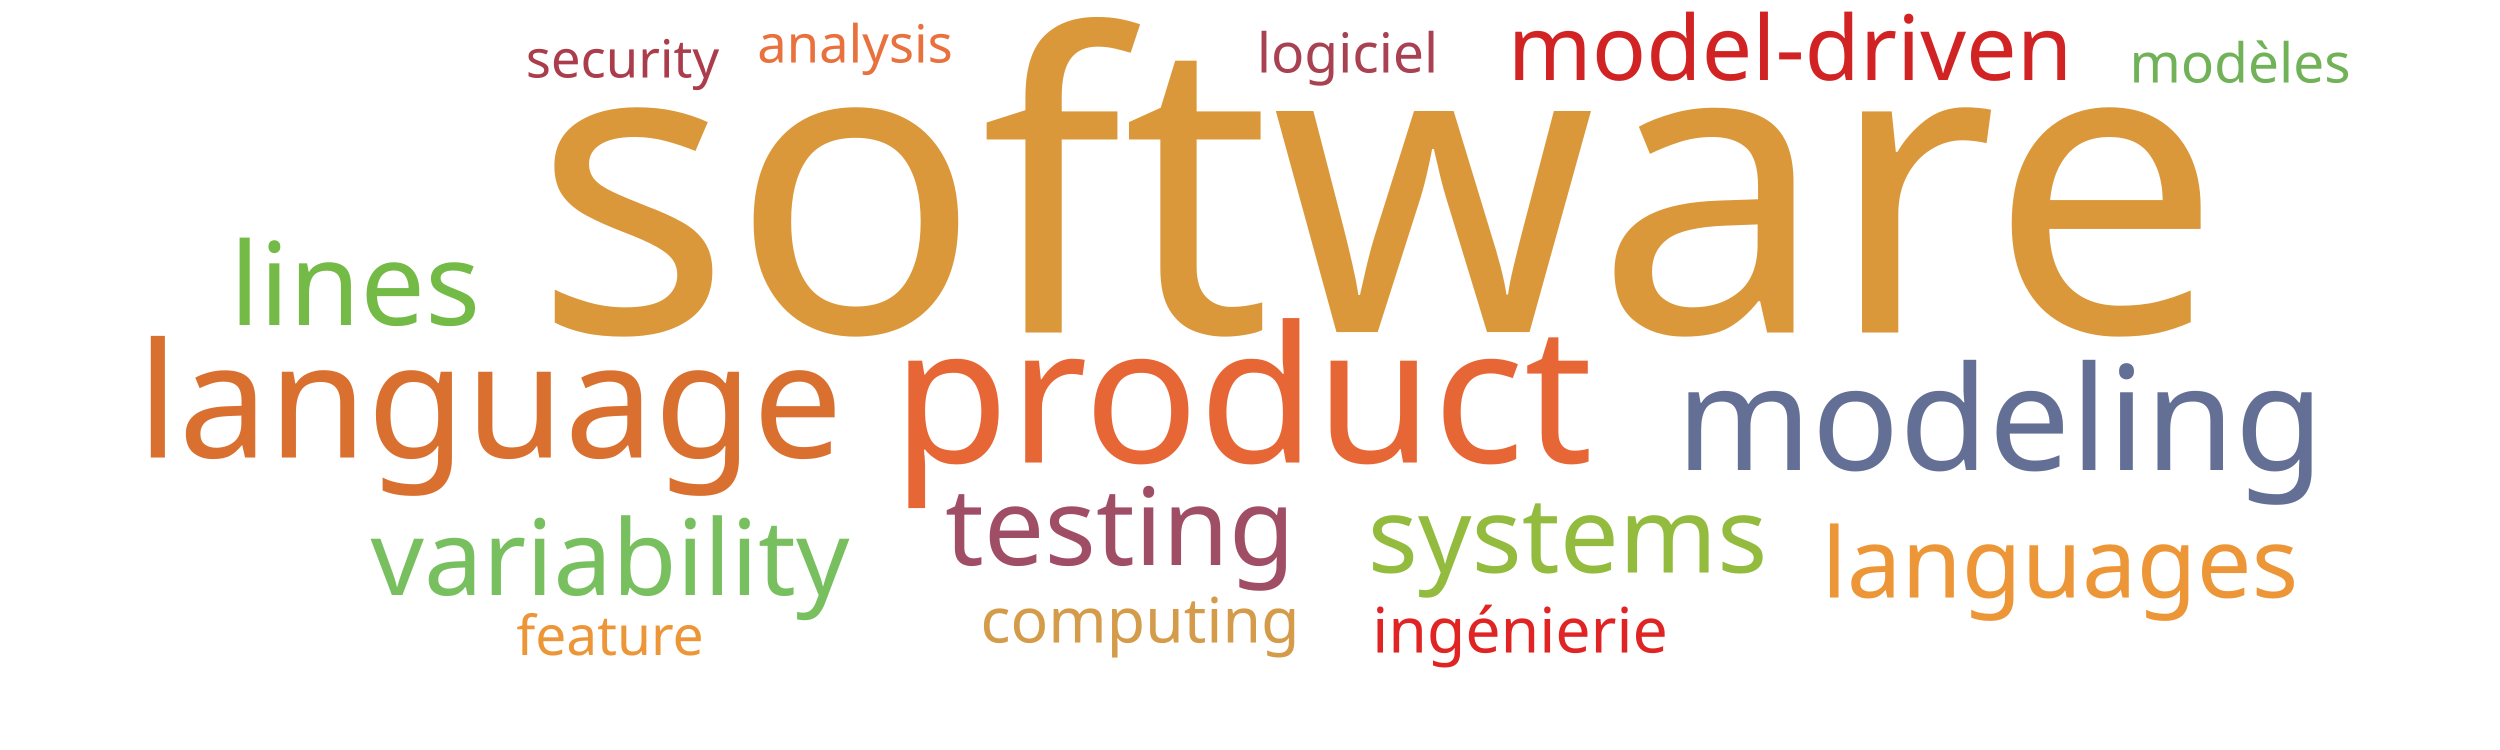
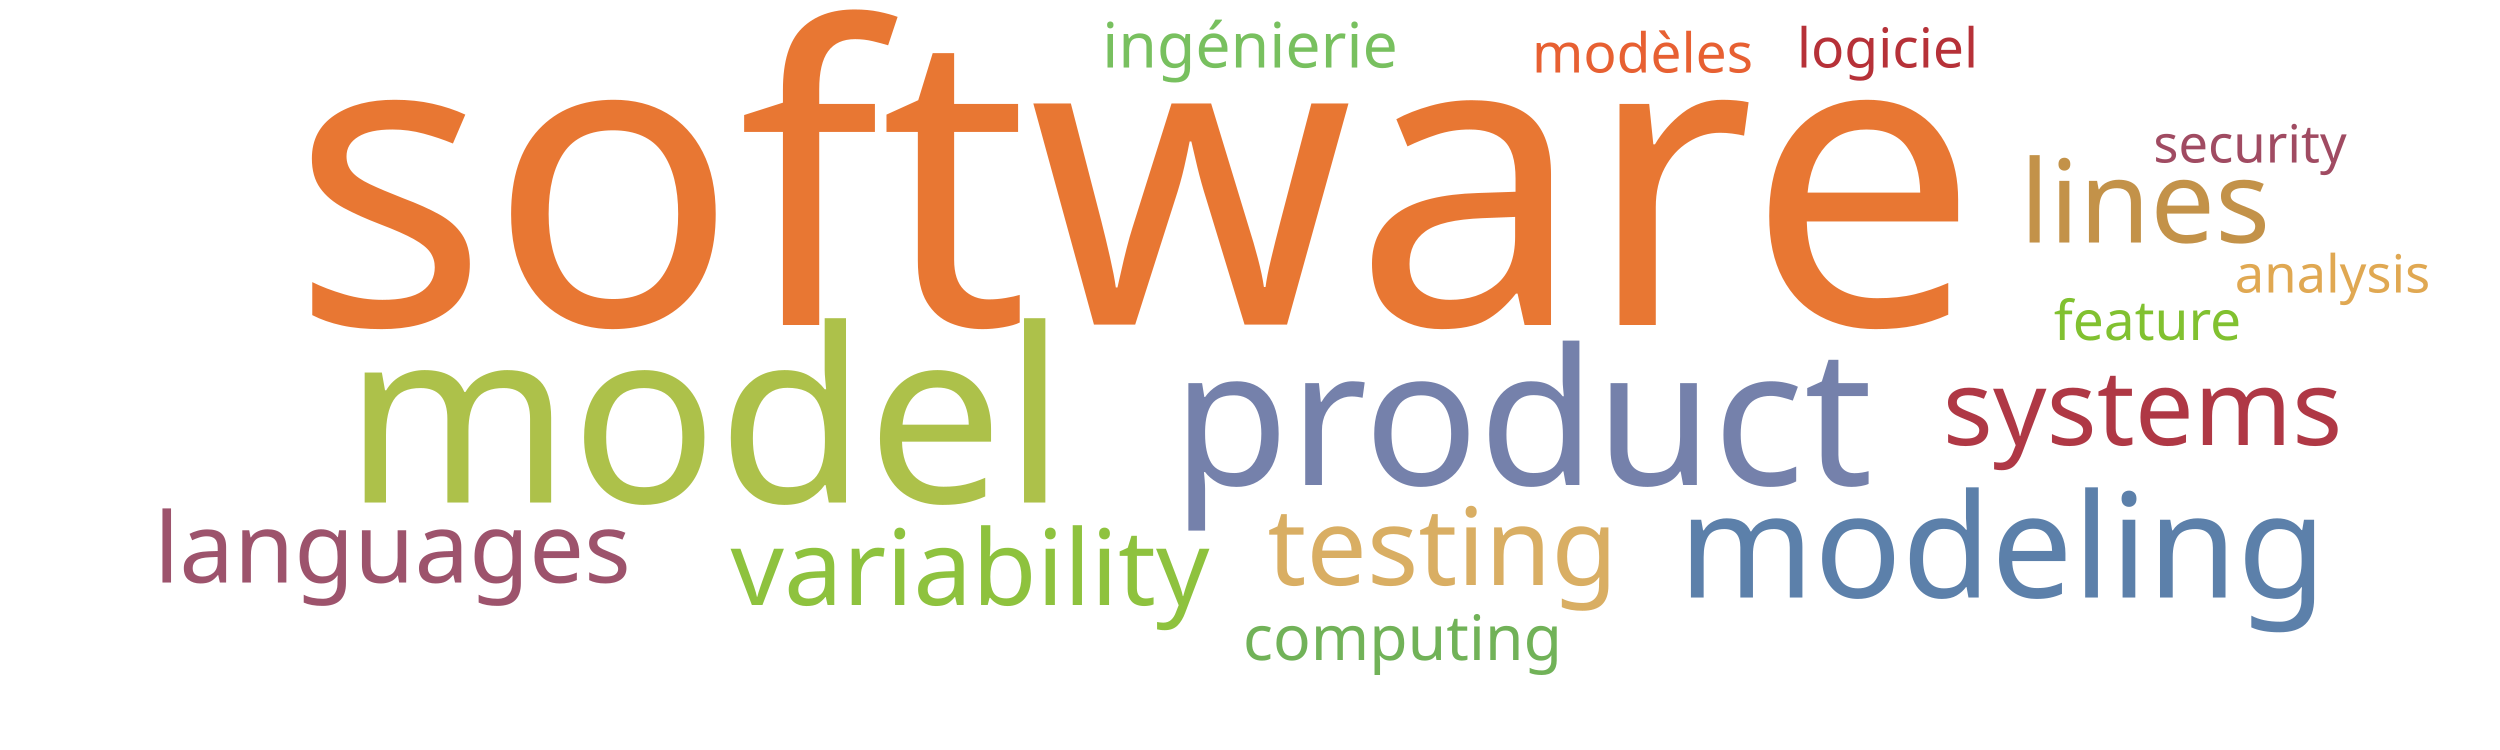
<svg xmlns="http://www.w3.org/2000/svg" width="1000" height="300">
  <g transform="translate(500, 150)">
-     <text text-anchor="middle" style="font-family: Impact; font-size: 165px; fill: #da983a" transform="translate(51,-17)rotate(0)">software</text>
-     <text text-anchor="middle" style="font-family: Impact; font-size: 76px; fill: #e76635" transform="translate(-3,35)rotate(0)">product</text>
-     <text text-anchor="middle" style="font-family: Impact; font-size: 64px; fill: #d9702f" transform="translate(-304,33)rotate(0)">language</text>
-     <text text-anchor="middle" style="font-family: Impact; font-size: 58px; fill: #636f94" transform="translate(300,38)rotate(0)">modeling</text>
-     <text text-anchor="middle" style="font-family: Impact; font-size: 46px; fill: #74ba46" transform="translate(-358,-20)rotate(0)">lines</text>
-     <text text-anchor="middle" style="font-family: Impact; font-size: 43px; fill: #9f4e66" transform="translate(-52,76)rotate(0)">testing</text>
-     <text text-anchor="middle" style="font-family: Impact; font-size: 42px; fill: #78c05f" transform="translate(-256,88)rotate(0)">variability</text>
-     <text text-anchor="middle" style="font-family: Impact; font-size: 42px; fill: #93bb3e" transform="translate(127,79)rotate(0)">systems</text>
-     <text text-anchor="middle" style="font-family: Impact; font-size: 39px; fill: #ec9637" transform="translate(324,89)rotate(0)">languages</text>
-     <text text-anchor="middle" style="font-family: Impact; font-size: 36px; fill: #d12323" transform="translate(216,-118)rotate(0)">model-driven</text>
-     <text text-anchor="middle" style="font-family: Impact; font-size: 25px; fill: #d49c4a" transform="translate(-44,107)rotate(0)">computing</text>
-     <text text-anchor="middle" style="font-family: Impact; font-size: 25px; fill: #e02424" transform="translate(108,111)rotate(0)">ingénierie</text>
-     <text text-anchor="middle" style="font-family: Impact; font-size: 22px; fill: #ec9637" transform="translate(-256,112)rotate(0)">feature</text>
-     <text text-anchor="middle" style="font-family: Impact; font-size: 22px; fill: #71b258" transform="translate(396,-117)rotate(0)">modèles</text>
-     <text text-anchor="middle" style="font-family: Impact; font-size: 22px; fill: #a84152" transform="translate(39,-121)rotate(0)">logiciel</text>
-     <text text-anchor="middle" style="font-family: Impact; font-size: 21px; fill: #e9713e" transform="translate(-158,-125)rotate(0)">analysis</text>
-     <text text-anchor="middle" style="font-family: Impact; font-size: 21px; fill: #ab3c4b" transform="translate(-251,-119)rotate(0)">security</text>
+     <text text-anchor="middle" style="font-family: Impact; font-size: 165px; fill: #e87733" transform="translate(-46,-20)rotate(0)">software</text>
+     <text text-anchor="middle" style="font-family: Impact; font-size: 97px; fill: #adc14a" transform="translate(-218,51)rotate(0)">model</text>
+     <text text-anchor="middle" style="font-family: Impact; font-size: 76px; fill: #7581ab" transform="translate(109,44)rotate(0)">product</text>
+     <text text-anchor="middle" style="font-family: Impact; font-size: 58px; fill: #5c80aa" transform="translate(301,89)rotate(0)">modeling</text>
+     <text text-anchor="middle" style="font-family: Impact; font-size: 46px; fill: #c39249" transform="translate(358,-53)rotate(0)">lines</text>
+     <text text-anchor="middle" style="font-family: Impact; font-size: 43px; fill: #d9ae63" transform="translate(77,84)rotate(0)">testing</text>
+     <text text-anchor="middle" style="font-family: Impact; font-size: 42px; fill: #8ec23e" transform="translate(-112,92)rotate(0)">variability</text>
+     <text text-anchor="middle" style="font-family: Impact; font-size: 42px; fill: #af3845" transform="translate(357,28)rotate(0)">systems</text>
+     <text text-anchor="middle" style="font-family: Impact; font-size: 39px; fill: #9d536c" transform="translate(-343,83)rotate(0)">languages</text>
+     <text text-anchor="middle" style="font-family: Impact; font-size: 25px; fill: #71b258" transform="translate(61,114)rotate(0)">computing</text>
+     <text text-anchor="middle" style="font-family: Impact; font-size: 25px; fill: #78c05f" transform="translate(0,-123)rotate(0)">ingénierie</text>
+     <text text-anchor="middle" style="font-family: Impact; font-size: 22px; fill: #81c130" transform="translate(359,-14)rotate(0)">feature</text>
+     <text text-anchor="middle" style="font-family: Impact; font-size: 22px; fill: #e76032" transform="translate(157,-121)rotate(0)">modèles</text>
+     <text text-anchor="middle" style="font-family: Impact; font-size: 22px; fill: #b63138" transform="translate(255,-123)rotate(0)">logiciel</text>
+     <text text-anchor="middle" style="font-family: Impact; font-size: 21px; fill: #e0a852" transform="translate(433,-33)rotate(0)">analysis</text>
+     <text text-anchor="middle" style="font-family: Impact; font-size: 21px; fill: #a04b62" transform="translate(400,-85)rotate(0)">security</text>
  </g>
</svg>
